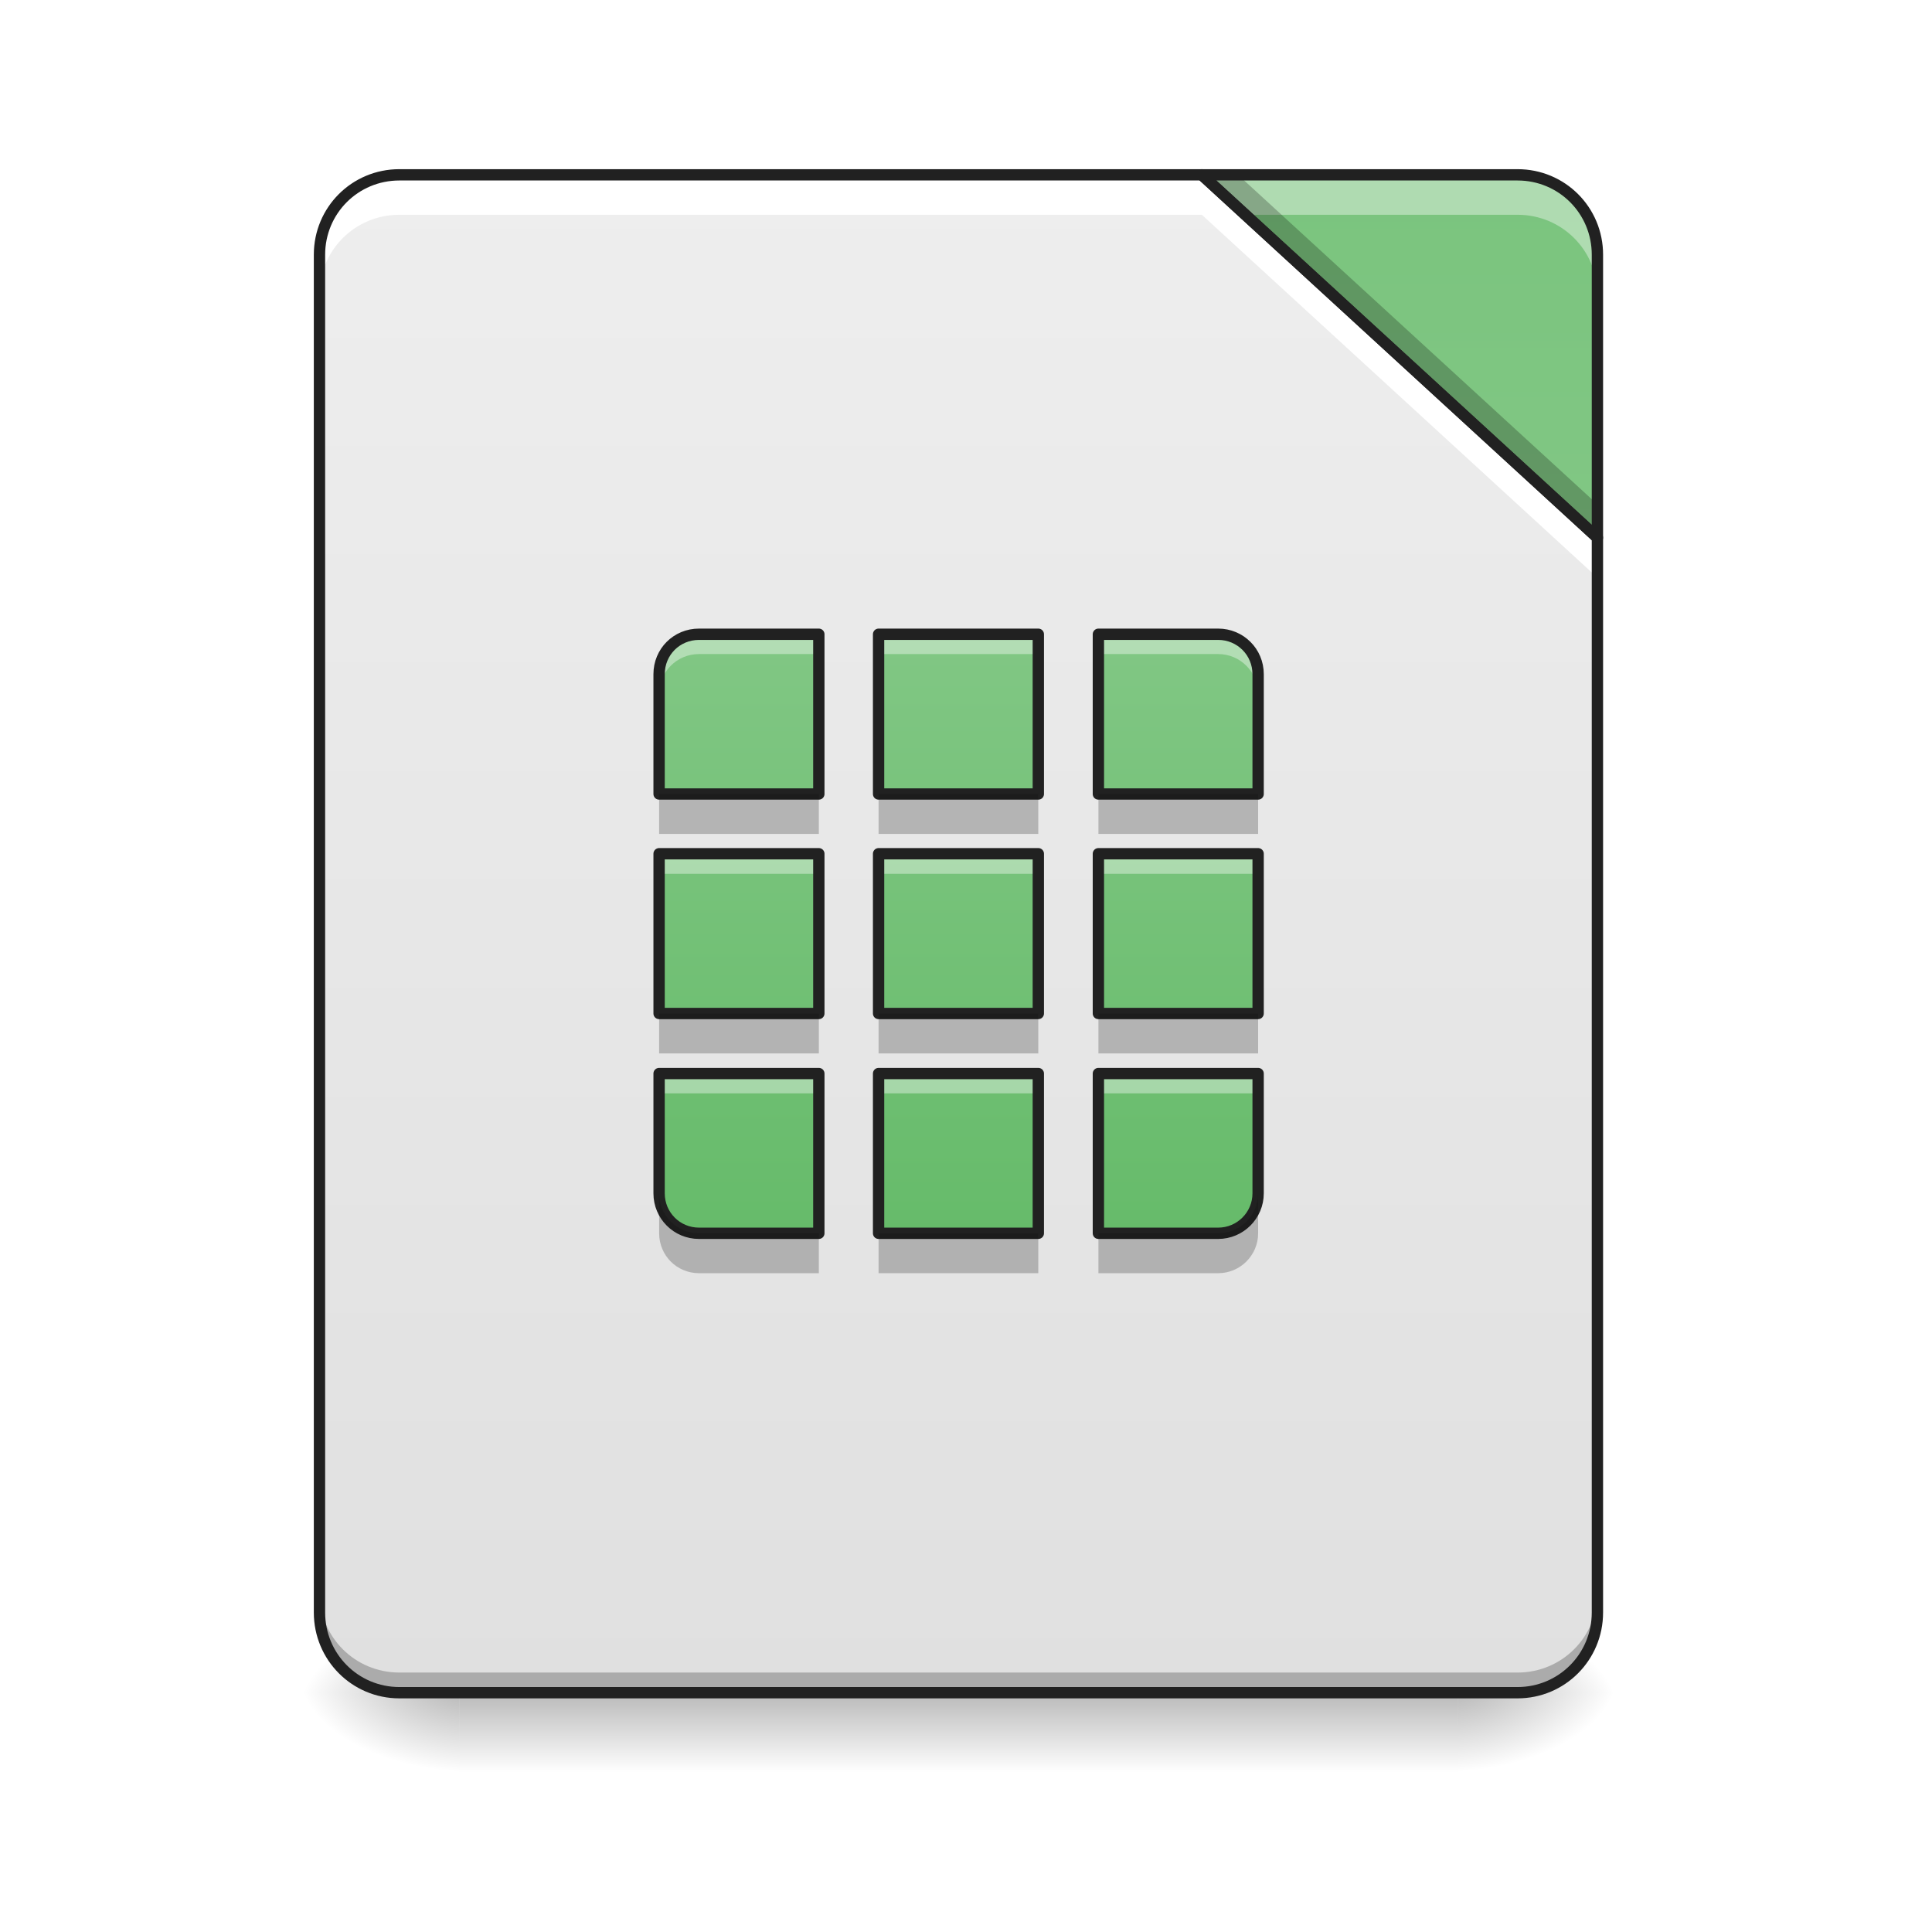
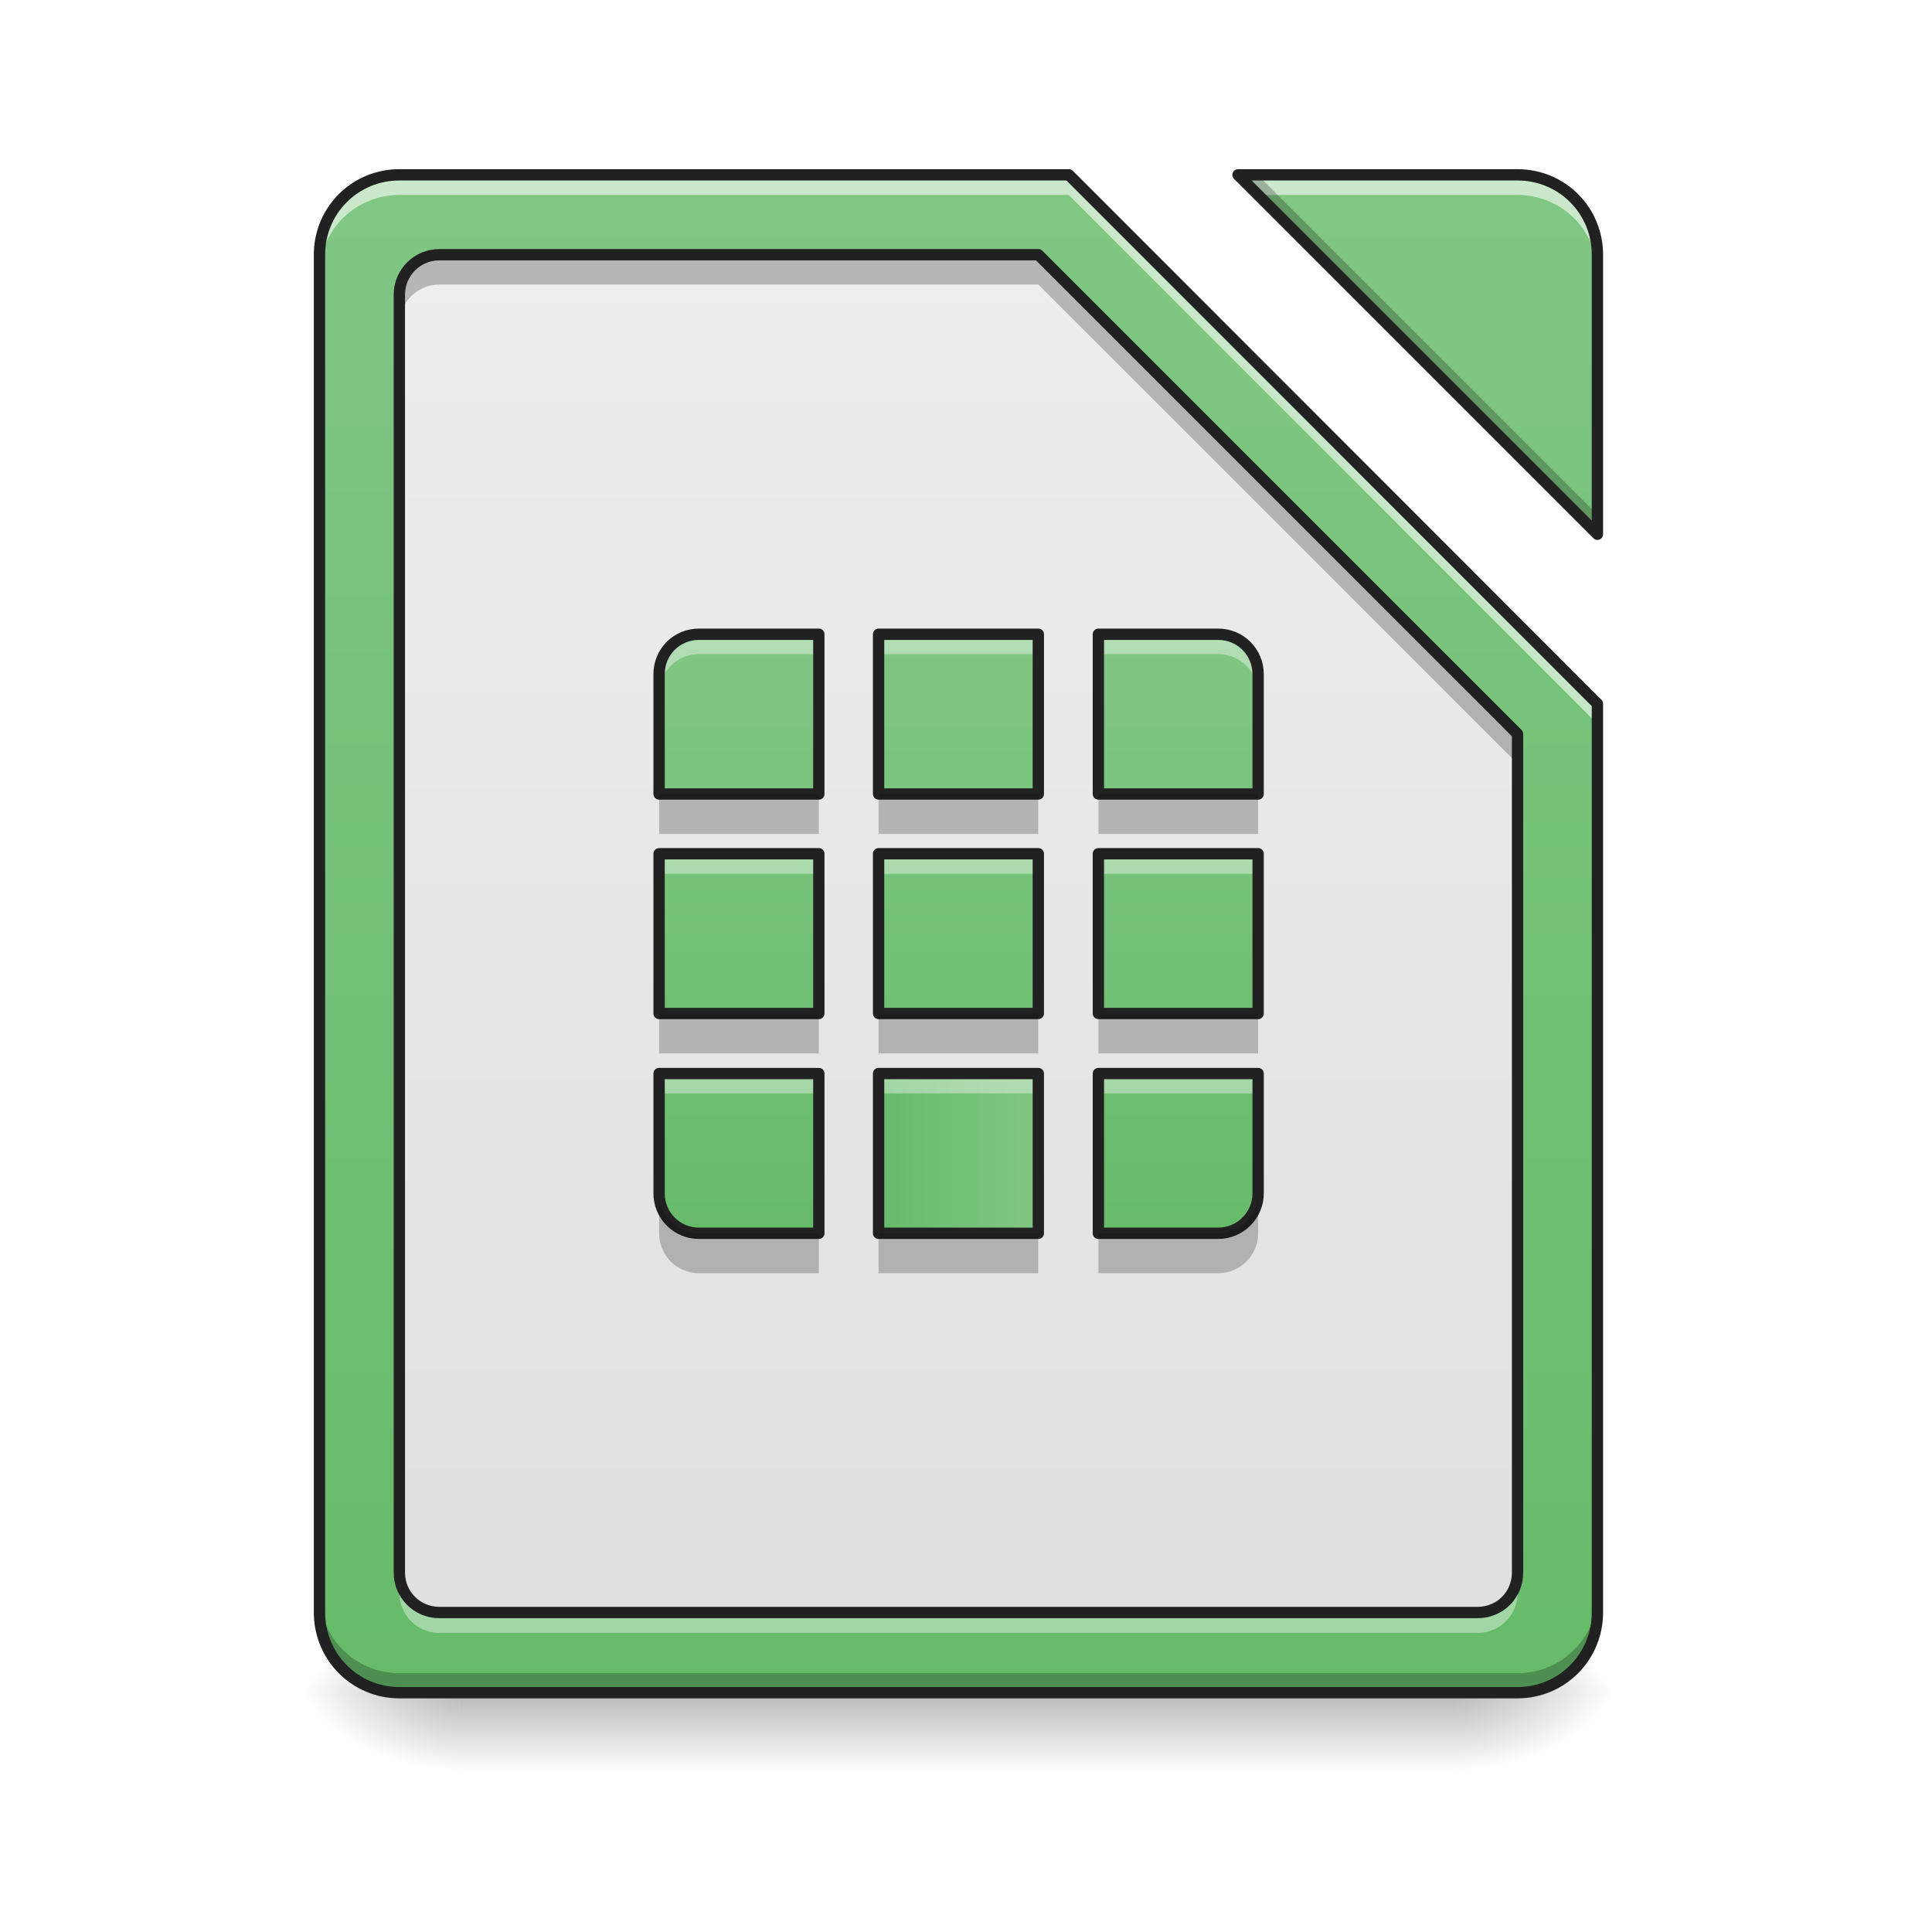
<svg xmlns="http://www.w3.org/2000/svg" width="24px" height="24px" viewBox="0 0 24 24" version="1.1">
  <defs>
    <linearGradient id="linear0" gradientUnits="userSpaceOnUse" x1="254" y1="233.5" x2="254" y2="254.667" gradientTransform="matrix(0.0558089,0,0,0.0468795,-1.972752,10.07909)">
      <stop offset="0" style="stop-color:rgb(0%,0%,0%);stop-opacity:0.275;" />
      <stop offset="1" style="stop-color:rgb(0%,0%,0%);stop-opacity:0;" />
    </linearGradient>
    <radialGradient id="radial0" gradientUnits="userSpaceOnUse" cx="450.909" cy="189.579" fx="450.909" fy="189.579" r="21.167" gradientTransform="matrix(0.000000130628,-0.0585994,-0.105479,-0.0000000761539,37.85764,47.6965)">
      <stop offset="0" style="stop-color:rgb(0%,0%,0%);stop-opacity:0.314;" />
      <stop offset="0.222" style="stop-color:rgb(0%,0%,0%);stop-opacity:0.275;" />
      <stop offset="1" style="stop-color:rgb(0%,0%,0%);stop-opacity:0;" />
    </radialGradient>
    <radialGradient id="radial1" gradientUnits="userSpaceOnUse" cx="450.909" cy="189.579" fx="450.909" fy="189.579" r="21.167" gradientTransform="matrix(-0.000000130628,0.0585994,0.105479,0.0000000761539,-14.04286,-5.645609)">
      <stop offset="0" style="stop-color:rgb(0%,0%,0%);stop-opacity:0.314;" />
      <stop offset="0.222" style="stop-color:rgb(0%,0%,0%);stop-opacity:0.275;" />
      <stop offset="1" style="stop-color:rgb(0%,0%,0%);stop-opacity:0;" />
    </radialGradient>
    <radialGradient id="radial2" gradientUnits="userSpaceOnUse" cx="450.909" cy="189.579" fx="450.909" fy="189.579" r="21.167" gradientTransform="matrix(-0.000000130628,-0.0585994,0.105479,-0.0000000761539,-14.04286,47.6965)">
      <stop offset="0" style="stop-color:rgb(0%,0%,0%);stop-opacity:0.314;" />
      <stop offset="0.222" style="stop-color:rgb(0%,0%,0%);stop-opacity:0.275;" />
      <stop offset="1" style="stop-color:rgb(0%,0%,0%);stop-opacity:0;" />
    </radialGradient>
    <radialGradient id="radial3" gradientUnits="userSpaceOnUse" cx="450.909" cy="189.579" fx="450.909" fy="189.579" r="21.167" gradientTransform="matrix(0.000000130628,0.0585994,-0.105479,0.0000000761539,37.85764,-5.64561)">
      <stop offset="0" style="stop-color:rgb(0%,0%,0%);stop-opacity:0.314;" />
      <stop offset="0.222" style="stop-color:rgb(0%,0%,0%);stop-opacity:0.275;" />
      <stop offset="1" style="stop-color:rgb(0%,0%,0%);stop-opacity:0;" />
    </radialGradient>
-     <linearGradient id="linear1" gradientUnits="userSpaceOnUse" x1="254" y1="233.5" x2="254" y2="-168.667" gradientTransform="matrix(0.0468795,0,0,0.0468795,0,10.07909)">
+     <linearGradient id="linear1" gradientUnits="userSpaceOnUse" x1="960" y1="1695.118" x2="960" y2="175.118" gradientTransform="matrix(0.0124035,0,0,0.0124035,-0.00000016966,-0.00000294129)">
+       <stop offset="0" style="stop-color:rgb(40%,73.333%,41.569%);stop-opacity:1;" />
+       <stop offset="1" style="stop-color:rgb(50.588%,78.039%,51.765%);stop-opacity:1;" />
+     </linearGradient>
+     <linearGradient id="linear2" gradientUnits="userSpaceOnUse" x1="960" y1="1615.118" x2="960" y2="255.118" gradientTransform="matrix(0.0124035,0,0,0.0124035,0,0.00000000000000141)">
      <stop offset="0" style="stop-color:rgb(87.843%,87.843%,87.843%);stop-opacity:1;" />
      <stop offset="1" style="stop-color:rgb(93.333%,93.333%,93.333%);stop-opacity:1;" />
    </linearGradient>
-     <linearGradient id="linear2" gradientUnits="userSpaceOnUse" x1="413.712" y1="-474.702" x2="413.712" y2="-72.535" gradientTransform="matrix(0.0468795,0,0,0.0468795,0,10.07909)">
+     <linearGradient id="linear3" gradientUnits="userSpaceOnUse" x1="248.708" y1="101.208" x2="248.708" y2="-46.958" gradientTransform="matrix(0.0468795,0,0,0.0468795,0.24807,10.0791)">
      <stop offset="0" style="stop-color:rgb(40%,73.333%,41.569%);stop-opacity:1;" />
      <stop offset="1" style="stop-color:rgb(50.588%,78.039%,51.765%);stop-opacity:1;" />
    </linearGradient>
-     <linearGradient id="linear3" gradientUnits="userSpaceOnUse" x1="248.708" y1="101.208" x2="248.708" y2="-46.958" gradientTransform="matrix(0.0468795,0,0,0.0468795,0.24807,10.07909)">
+     <linearGradient id="linear4" gradientUnits="userSpaceOnUse" x1="195.792" y1="101.208" x2="195.792" y2="-46.958" gradientTransform="matrix(0.0468795,0,0,0.0468795,-0.000000641236,10.0791)">
      <stop offset="0" style="stop-color:rgb(40%,73.333%,41.569%);stop-opacity:1;" />
      <stop offset="1" style="stop-color:rgb(50.588%,78.039%,51.765%);stop-opacity:1;" />
    </linearGradient>
-     <linearGradient id="linear4" gradientUnits="userSpaceOnUse" x1="195.792" y1="101.208" x2="195.792" y2="-46.958" gradientTransform="matrix(0.0468795,0,0,0.0468795,0.000000357847,10.07909)">
+     <linearGradient id="linear5" gradientUnits="userSpaceOnUse" x1="301.625" y1="101.208" x2="301.625" y2="-46.958" gradientTransform="matrix(0.0468795,0,0,0.0468795,0.496141,10.0791)">
      <stop offset="0" style="stop-color:rgb(40%,73.333%,41.569%);stop-opacity:1;" />
      <stop offset="1" style="stop-color:rgb(50.588%,78.039%,51.765%);stop-opacity:1;" />
    </linearGradient>
-     <linearGradient id="linear5" gradientUnits="userSpaceOnUse" x1="301.625" y1="101.208" x2="301.625" y2="-46.958" gradientTransform="matrix(0.0468795,0,0,0.0468795,0.496141,10.07909)">
+     <linearGradient id="linear6" gradientUnits="userSpaceOnUse" x1="232.833" y1="-111.791" x2="275.167" y2="-111.791" gradientTransform="matrix(0.0468795,0,0,-0.0468795,-0.000000641236,10.0791)">
      <stop offset="0" style="stop-color:rgb(40%,73.333%,41.569%);stop-opacity:1;" />
      <stop offset="1" style="stop-color:rgb(50.588%,78.039%,51.765%);stop-opacity:1;" />
    </linearGradient>
-     <linearGradient id="linear6" gradientUnits="userSpaceOnUse" x1="248.708" y1="-101.208" x2="248.708" y2="46.958" gradientTransform="matrix(0.0468795,0,0,-0.0468795,0.24807,10.57522)">
+     <linearGradient id="linear7" gradientUnits="userSpaceOnUse" x1="195.792" y1="101.208" x2="195.792" y2="-46.958" gradientTransform="matrix(0.0468795,0,0,0.0468795,-0.000000641236,10.57523)">
      <stop offset="0" style="stop-color:rgb(40%,73.333%,41.569%);stop-opacity:1;" />
      <stop offset="1" style="stop-color:rgb(50.588%,78.039%,51.765%);stop-opacity:1;" />
    </linearGradient>
-     <linearGradient id="linear7" gradientUnits="userSpaceOnUse" x1="195.792" y1="101.208" x2="195.792" y2="-46.958" gradientTransform="matrix(0.0468795,0,0,0.0468795,0.000000357847,10.57522)">
+     <linearGradient id="linear8" gradientUnits="userSpaceOnUse" x1="301.625" y1="101.208" x2="301.625" y2="-46.958" gradientTransform="matrix(0.0468795,0,0,0.0468795,0.496141,10.57523)">
      <stop offset="0" style="stop-color:rgb(40%,73.333%,41.569%);stop-opacity:1;" />
      <stop offset="1" style="stop-color:rgb(50.588%,78.039%,51.765%);stop-opacity:1;" />
    </linearGradient>
-     <linearGradient id="linear8" gradientUnits="userSpaceOnUse" x1="301.625" y1="101.208" x2="301.625" y2="-46.958" gradientTransform="matrix(0.0468795,0,0,0.0468795,0.496141,10.57522)">
+     <linearGradient id="linear9" gradientUnits="userSpaceOnUse" x1="248.708" y1="101.208" x2="248.708" y2="-46.958" gradientTransform="matrix(0.0468795,0,0,0.0468795,0.24807,10.32718)">
      <stop offset="0" style="stop-color:rgb(40%,73.333%,41.569%);stop-opacity:1;" />
      <stop offset="1" style="stop-color:rgb(50.588%,78.039%,51.765%);stop-opacity:1;" />
    </linearGradient>
-     <linearGradient id="linear9" gradientUnits="userSpaceOnUse" x1="248.708" y1="101.208" x2="248.708" y2="-46.958" gradientTransform="matrix(0.0468795,0,0,0.0468795,0.24807,10.32717)">
+     <linearGradient id="linear10" gradientUnits="userSpaceOnUse" x1="301.625" y1="101.208" x2="301.625" y2="-46.958" gradientTransform="matrix(0.0468795,0,0,0.0468795,0.496141,10.32718)">
      <stop offset="0" style="stop-color:rgb(40%,73.333%,41.569%);stop-opacity:1;" />
      <stop offset="1" style="stop-color:rgb(50.588%,78.039%,51.765%);stop-opacity:1;" />
    </linearGradient>
-     <linearGradient id="linear10" gradientUnits="userSpaceOnUse" x1="301.625" y1="101.208" x2="301.625" y2="-46.958" gradientTransform="matrix(0.0468795,0,0,0.0468795,0.496141,10.32717)">
-       <stop offset="0" style="stop-color:rgb(40%,73.333%,41.569%);stop-opacity:1;" />
-       <stop offset="1" style="stop-color:rgb(50.588%,78.039%,51.765%);stop-opacity:1;" />
-     </linearGradient>
-     <linearGradient id="linear11" gradientUnits="userSpaceOnUse" x1="195.792" y1="101.208" x2="195.792" y2="-46.958" gradientTransform="matrix(0.0468795,0,0,0.0468795,0.000000357847,10.32717)">
+     <linearGradient id="linear11" gradientUnits="userSpaceOnUse" x1="195.792" y1="101.208" x2="195.792" y2="-46.958" gradientTransform="matrix(0.0468795,0,0,0.0468795,-0.000000641236,10.32718)">
      <stop offset="0" style="stop-color:rgb(40%,73.333%,41.569%);stop-opacity:1;" />
      <stop offset="1" style="stop-color:rgb(50.588%,78.039%,51.765%);stop-opacity:1;" />
    </linearGradient>
  </defs>
  <g id="surface1">
    <path style=" stroke:none;fill-rule:nonzero;fill:url(#linear0);" d="M 5.707 21.027 L 18.109 21.027 L 18.109 22.02 L 5.707 22.02 Z M 5.707 21.027 " />
    <path style=" stroke:none;fill-rule:nonzero;fill:url(#radial0);" d="M 18.109 21.027 L 20.094 21.027 L 20.094 20.031 L 18.109 20.031 Z M 18.109 21.027 " />
    <path style=" stroke:none;fill-rule:nonzero;fill:url(#radial1);" d="M 5.707 21.027 L 3.723 21.027 L 3.723 22.02 L 5.707 22.02 Z M 5.707 21.027 " />
    <path style=" stroke:none;fill-rule:nonzero;fill:url(#radial2);" d="M 5.707 21.027 L 3.723 21.027 L 3.723 20.031 L 5.707 20.031 Z M 5.707 21.027 " />
    <path style=" stroke:none;fill-rule:nonzero;fill:url(#radial3);" d="M 18.109 21.027 L 20.094 21.027 L 20.094 22.02 L 18.109 22.02 Z M 18.109 21.027 " />
-     <path style=" stroke:none;fill-rule:nonzero;fill:url(#linear1);" d="M 14.93 2.172 L 4.961 2.172 C 4.41 2.172 3.969 2.613 3.969 3.164 L 3.969 20.031 C 3.969 20.582 4.41 21.027 4.961 21.027 L 18.852 21.027 C 19.402 21.027 19.844 20.582 19.844 20.031 L 19.844 6.68 Z M 14.93 2.172 " />
-     <path style=" stroke:none;fill-rule:nonzero;fill:url(#linear2);" d="M 14.93 2.172 L 19.844 6.68 L 19.844 3.164 C 19.844 2.613 19.402 2.172 18.852 2.172 Z M 14.93 2.172 " />
-     <path style=" stroke:none;fill-rule:nonzero;fill:rgb(0%,0%,0%);fill-opacity:0.235;" d="M 3.969 19.785 L 3.969 20.031 C 3.969 20.582 4.41 21.027 4.961 21.027 L 18.852 21.027 C 19.402 21.027 19.844 20.582 19.844 20.031 L 19.844 19.785 C 19.844 20.336 19.402 20.777 18.852 20.777 L 4.961 20.777 C 4.41 20.777 3.969 20.336 3.969 19.785 Z M 3.969 19.785 " />
-     <path style=" stroke:none;fill-rule:nonzero;fill:rgb(100%,100%,100%);fill-opacity:1;" d="M 4.961 2.172 C 4.41 2.172 3.969 2.613 3.969 3.164 L 3.969 3.66 C 3.969 3.109 4.41 2.668 4.961 2.668 L 14.93 2.668 L 19.844 7.176 L 19.844 6.68 L 14.93 2.172 Z M 4.961 2.172 " />
-     <path style=" stroke:none;fill-rule:nonzero;fill:rgb(100%,100%,100%);fill-opacity:0.392;" d="M 14.93 2.172 L 15.469 2.668 L 18.852 2.668 C 19.402 2.668 19.844 3.109 19.844 3.66 L 19.844 3.164 C 19.844 2.613 19.402 2.172 18.852 2.172 Z M 14.93 2.172 " />
-     <path style=" stroke:none;fill-rule:nonzero;fill:rgb(0%,0%,0%);fill-opacity:0.235;" d="M 14.93 2.172 L 19.844 6.68 L 19.844 6.266 L 15.379 2.172 Z M 14.93 2.172 " />
-     <path style="fill:none;stroke-width:11.339;stroke-linecap:round;stroke-linejoin:round;stroke:rgb(12.941%,12.941%,12.941%);stroke-opacity:1;stroke-miterlimit:4;" d="M 1203.665 175.101 L 399.962 175.101 C 355.557 175.101 319.969 210.689 319.969 255.094 L 319.969 1614.964 C 319.969 1659.369 355.557 1695.271 399.962 1695.271 L 1519.855 1695.271 C 1564.26 1695.271 1599.847 1659.369 1599.847 1614.964 L 1599.847 538.531 Z M 1203.665 175.101 " transform="matrix(0.0124035,0,0,0.0124035,0,0)" />
-     <path style="fill:none;stroke-width:3;stroke-linecap:round;stroke-linejoin:round;stroke:rgb(12.941%,12.941%,12.941%);stroke-opacity:1;stroke-miterlimit:4;" d="M 318.47 -168.671 L 423.293 -72.514 L 423.293 -147.506 C 423.293 -159.255 413.877 -168.671 402.128 -168.671 Z M 318.47 -168.671 " transform="matrix(0.0468795,0,0,0.0468795,0,10.07909)" />
+     <path style=" stroke:none;fill-rule:nonzero;fill:url(#linear1);" d="M 4.961 2.172 C 4.41 2.172 3.969 2.613 3.969 3.164 L 3.969 20.031 C 3.969 20.582 4.41 21.027 4.961 21.027 L 18.852 21.027 C 19.402 21.027 19.844 20.582 19.844 20.031 L 19.844 8.742 L 13.277 2.172 Z M 15.379 2.172 L 19.844 6.637 L 19.844 3.164 C 19.844 2.613 19.402 2.172 18.852 2.172 Z M 15.379 2.172 " />
+     <path style=" stroke:none;fill-rule:nonzero;fill:url(#linear2);" d="M 5.457 3.164 C 5.184 3.164 4.961 3.387 4.961 3.66 L 4.961 19.535 C 4.961 19.812 5.184 20.031 5.457 20.031 L 18.355 20.031 C 18.633 20.031 18.852 19.812 18.852 19.535 L 18.852 9.117 L 12.898 3.164 Z M 5.457 3.164 " />
+     <path style=" stroke:none;fill-rule:nonzero;fill:rgb(100%,100%,100%);fill-opacity:0.588;" d="M 4.961 2.172 C 4.41 2.172 3.969 2.613 3.969 3.164 L 3.969 3.414 C 3.969 2.863 4.41 2.422 4.961 2.422 L 13.277 2.422 L 19.844 8.992 L 19.844 8.742 L 13.277 2.172 Z M 15.379 2.172 L 15.629 2.422 L 18.852 2.422 C 19.402 2.422 19.844 2.863 19.844 3.414 L 19.844 3.164 C 19.844 2.613 19.402 2.172 18.852 2.172 Z M 15.379 2.172 " />
+     <path style=" stroke:none;fill-rule:nonzero;fill:rgb(0%,0%,0%);fill-opacity:0.235;" d="M 5.457 3.164 C 5.184 3.164 4.961 3.387 4.961 3.66 L 4.961 4.031 C 4.961 3.758 5.184 3.535 5.457 3.535 L 12.898 3.535 L 18.852 9.488 L 18.852 9.117 L 12.898 3.164 Z M 5.457 3.164 " />
+     <path style=" stroke:none;fill-rule:nonzero;fill:rgb(100%,100%,100%);fill-opacity:0.392;" d="M 4.961 19.555 L 4.961 19.789 C 4.961 20.062 5.184 20.285 5.457 20.285 L 18.355 20.285 C 18.633 20.285 18.852 20.062 18.852 19.789 L 18.852 19.555 C 18.852 19.828 18.633 20.051 18.355 20.051 L 5.457 20.051 C 5.184 20.051 4.961 19.828 4.961 19.555 Z M 4.961 19.555 " />
+     <path style="fill:none;stroke-width:11.339;stroke-linecap:round;stroke-linejoin:round;stroke:rgb(12.941%,12.941%,12.941%);stroke-opacity:1;stroke-miterlimit:4;" d="M 439.958 255.094 C 417.913 255.094 399.962 273.045 399.962 295.09 L 399.962 1574.968 C 399.962 1597.328 417.913 1614.964 439.958 1614.964 L 1479.859 1614.964 C 1502.219 1614.964 1519.855 1597.328 1519.855 1574.968 L 1519.855 735.048 L 1039.901 255.094 Z M 439.958 255.094 " transform="matrix(0.0124035,0,0,0.0124035,0,0)" />
+     <path style=" stroke:none;fill-rule:nonzero;fill:rgb(0%,0%,0%);fill-opacity:0.235;" d="M 15.379 2.172 L 19.844 6.637 L 19.844 6.395 L 15.621 2.172 Z M 3.969 19.793 L 3.969 20.031 C 3.969 20.582 4.41 21.027 4.961 21.027 L 18.852 21.027 C 19.402 21.027 19.844 20.582 19.844 20.031 L 19.844 19.793 C 19.844 20.34 19.402 20.785 18.852 20.785 L 4.961 20.785 C 4.41 20.785 3.969 20.34 3.969 19.793 Z M 3.969 19.793 " />
+     <path style="fill:none;stroke-width:11.339;stroke-linecap:round;stroke-linejoin:round;stroke:rgb(12.941%,12.941%,12.941%);stroke-opacity:1;stroke-miterlimit:4;" d="M 399.962 175.101 C 355.557 175.101 319.969 210.689 319.969 255.094 L 319.969 1614.964 C 319.969 1659.369 355.557 1695.271 399.962 1695.271 L 1519.855 1695.271 C 1564.26 1695.271 1599.847 1659.369 1599.847 1614.964 L 1599.847 704.815 L 1070.449 175.101 Z M 1239.882 175.101 L 1599.847 535.067 L 1599.847 255.094 C 1599.847 210.689 1564.26 175.101 1519.855 175.101 Z M 1239.882 175.101 " transform="matrix(0.0124035,0,0,0.0124035,0,0)" />
    <path style=" stroke:none;fill-rule:nonzero;fill:url(#linear3);" d="M 10.914 7.879 L 12.898 7.879 L 12.898 9.863 L 10.914 9.863 Z M 10.914 7.879 " />
    <path style=" stroke:none;fill-rule:nonzero;fill:url(#linear4);" d="M 8.684 7.879 C 8.406 7.879 8.188 8.098 8.188 8.375 L 8.188 9.863 L 10.172 9.863 L 10.172 7.879 Z M 8.684 7.879 " />
    <path style=" stroke:none;fill-rule:nonzero;fill:url(#linear5);" d="M 15.133 7.879 C 15.406 7.879 15.629 8.098 15.629 8.375 L 15.629 9.863 L 13.645 9.863 L 13.645 7.879 Z M 15.133 7.879 " />
    <path style=" stroke:none;fill-rule:nonzero;fill:url(#linear6);" d="M 10.914 15.32 L 12.898 15.32 L 12.898 13.336 L 10.914 13.336 Z M 10.914 15.32 " />
    <path style=" stroke:none;fill-rule:nonzero;fill:url(#linear7);" d="M 8.684 15.32 C 8.406 15.32 8.188 15.098 8.188 14.824 L 8.188 13.336 L 10.172 13.336 L 10.172 15.32 Z M 8.684 15.32 " />
    <path style=" stroke:none;fill-rule:nonzero;fill:url(#linear8);" d="M 15.133 15.32 C 15.406 15.32 15.629 15.098 15.629 14.824 L 15.629 13.336 L 13.645 13.336 L 13.645 15.32 Z M 15.133 15.32 " />
    <path style=" stroke:none;fill-rule:nonzero;fill:url(#linear9);" d="M 10.914 10.605 L 12.898 10.605 L 12.898 12.59 L 10.914 12.59 Z M 10.914 10.605 " />
    <path style=" stroke:none;fill-rule:nonzero;fill:url(#linear10);" d="M 13.645 10.605 L 15.629 10.605 L 15.629 12.59 L 13.645 12.59 Z M 13.645 10.605 " />
    <path style=" stroke:none;fill-rule:nonzero;fill:url(#linear11);" d="M 8.188 10.605 L 10.172 10.605 L 10.172 12.59 L 8.188 12.59 Z M 8.188 10.605 " />
    <path style=" stroke:none;fill-rule:nonzero;fill:rgb(100%,100%,100%);fill-opacity:0.392;" d="M 10.914 7.879 L 10.914 8.125 L 12.898 8.125 L 12.898 7.879 Z M 10.914 7.879 " />
    <path style=" stroke:none;fill-rule:nonzero;fill:rgb(100%,100%,100%);fill-opacity:0.392;" d="M 8.684 7.879 C 8.406 7.879 8.188 8.098 8.188 8.375 L 8.188 8.621 C 8.188 8.348 8.406 8.125 8.684 8.125 L 10.172 8.125 L 10.172 7.879 Z M 8.684 7.879 " />
    <path style=" stroke:none;fill-rule:nonzero;fill:rgb(100%,100%,100%);fill-opacity:0.392;" d="M 13.645 7.879 L 13.645 8.125 L 15.133 8.125 C 15.406 8.125 15.629 8.348 15.629 8.621 L 15.629 8.375 C 15.629 8.098 15.406 7.879 15.133 7.879 Z M 13.645 7.879 " />
    <path style=" stroke:none;fill-rule:nonzero;fill:rgb(100%,100%,100%);fill-opacity:0.392;" d="M 10.914 13.336 L 10.914 13.582 L 12.898 13.582 L 12.898 13.336 Z M 10.914 13.336 " />
    <path style=" stroke:none;fill-rule:nonzero;fill:rgb(100%,100%,100%);fill-opacity:0.392;" d="M 8.188 13.336 L 8.188 13.582 L 10.172 13.582 L 10.172 13.336 Z M 8.188 13.336 " />
    <path style=" stroke:none;fill-rule:nonzero;fill:rgb(100%,100%,100%);fill-opacity:0.392;" d="M 13.645 13.336 L 13.645 13.582 L 15.629 13.582 L 15.629 13.336 Z M 13.645 13.336 " />
    <path style=" stroke:none;fill-rule:nonzero;fill:rgb(100%,100%,100%);fill-opacity:0.392;" d="M 10.914 10.605 L 10.914 10.855 L 12.898 10.855 L 12.898 10.605 Z M 10.914 10.605 " />
    <path style=" stroke:none;fill-rule:nonzero;fill:rgb(100%,100%,100%);fill-opacity:0.392;" d="M 13.645 10.605 L 13.645 10.855 L 15.629 10.855 L 15.629 10.605 Z M 13.645 10.605 " />
    <path style=" stroke:none;fill-rule:nonzero;fill:rgb(100%,100%,100%);fill-opacity:0.392;" d="M 8.188 10.605 L 8.188 10.855 L 10.172 10.855 L 10.172 10.605 Z M 8.188 10.605 " />
    <path style="fill:none;stroke-width:3;stroke-linecap:round;stroke-linejoin:round;stroke:rgb(12.941%,12.941%,12.941%);stroke-opacity:1;stroke-miterlimit:4;" d="M 232.811 -46.933 L 275.14 -46.933 L 275.14 -4.603 L 232.811 -4.603 Z M 232.811 -46.933 " transform="matrix(0.0468795,0,0,0.0468795,0,10.07909)" />
    <path style="fill:none;stroke-width:3;stroke-linecap:round;stroke-linejoin:round;stroke:rgb(12.941%,12.941%,12.941%);stroke-opacity:1;stroke-miterlimit:4;" d="M 185.232 -46.933 C 179.316 -46.933 174.65 -42.266 174.65 -36.35 L 174.65 -4.603 L 216.979 -4.603 L 216.979 -46.933 Z M 185.232 -46.933 " transform="matrix(0.0468795,0,0,0.0468795,0,10.07909)" />
    <path style="fill:none;stroke-width:3;stroke-linecap:round;stroke-linejoin:round;stroke:rgb(12.941%,12.941%,12.941%);stroke-opacity:1;stroke-miterlimit:4;" d="M 322.803 -46.933 C 328.635 -46.933 333.385 -42.266 333.385 -36.35 L 333.385 -4.603 L 291.056 -4.603 L 291.056 -46.933 Z M 322.803 -46.933 " transform="matrix(0.0468795,0,0,0.0468795,0,10.07909)" />
    <path style="fill:none;stroke-width:3;stroke-linecap:round;stroke-linejoin:round;stroke:rgb(12.941%,12.941%,12.941%);stroke-opacity:1;stroke-miterlimit:4;" d="M 232.811 -111.802 L 275.14 -111.802 L 275.14 -69.473 L 232.811 -69.473 Z M 232.811 -111.802 " transform="matrix(0.0468795,0,0,-0.0468795,0,10.07909)" />
    <path style="fill:none;stroke-width:3;stroke-linecap:round;stroke-linejoin:round;stroke:rgb(12.941%,12.941%,12.941%);stroke-opacity:1;stroke-miterlimit:4;" d="M 185.232 111.802 C 179.316 111.802 174.65 107.053 174.65 101.22 L 174.65 69.473 L 216.979 69.473 L 216.979 111.802 Z M 185.232 111.802 " transform="matrix(0.0468795,0,0,0.0468795,0,10.07909)" />
    <path style="fill:none;stroke-width:3;stroke-linecap:round;stroke-linejoin:round;stroke:rgb(12.941%,12.941%,12.941%);stroke-opacity:1;stroke-miterlimit:4;" d="M 322.803 111.802 C 328.635 111.802 333.385 107.053 333.385 101.22 L 333.385 69.473 L 291.056 69.473 L 291.056 111.802 Z M 322.803 111.802 " transform="matrix(0.0468795,0,0,0.0468795,0,10.07909)" />
    <path style="fill:none;stroke-width:3;stroke-linecap:round;stroke-linejoin:round;stroke:rgb(12.941%,12.941%,12.941%);stroke-opacity:1;stroke-miterlimit:4;" d="M 232.811 11.228 L 275.14 11.228 L 275.14 53.558 L 232.811 53.558 Z M 232.811 11.228 " transform="matrix(0.0468795,0,0,0.0468795,0,10.07909)" />
    <path style="fill:none;stroke-width:3;stroke-linecap:round;stroke-linejoin:round;stroke:rgb(12.941%,12.941%,12.941%);stroke-opacity:1;stroke-miterlimit:4;" d="M 291.056 11.228 L 333.385 11.228 L 333.385 53.558 L 291.056 53.558 Z M 291.056 11.228 " transform="matrix(0.0468795,0,0,0.0468795,0,10.07909)" />
    <path style="fill:none;stroke-width:3;stroke-linecap:round;stroke-linejoin:round;stroke:rgb(12.941%,12.941%,12.941%);stroke-opacity:1;stroke-miterlimit:4;" d="M 174.65 11.228 L 216.979 11.228 L 216.979 53.558 L 174.65 53.558 Z M 174.65 11.228 " transform="matrix(0.0468795,0,0,0.0468795,0,10.07909)" />
    <path style=" stroke:none;fill-rule:nonzero;fill:rgb(5.49%,5.49%,5.49%);fill-opacity:0.235;" d="M 10.914 9.863 L 10.914 10.359 L 12.898 10.359 L 12.898 9.863 Z M 10.914 9.863 " />
    <path style=" stroke:none;fill-rule:nonzero;fill:rgb(5.49%,5.49%,5.49%);fill-opacity:0.235;" d="M 8.188 9.863 L 8.188 10.359 L 10.172 10.359 L 10.172 9.863 Z M 8.188 9.863 " />
    <path style=" stroke:none;fill-rule:nonzero;fill:rgb(5.49%,5.49%,5.49%);fill-opacity:0.235;" d="M 13.645 9.863 L 13.645 10.359 L 15.629 10.359 L 15.629 9.863 Z M 13.645 9.863 " />
    <path style=" stroke:none;fill-rule:nonzero;fill:rgb(5.49%,5.49%,5.49%);fill-opacity:0.235;" d="M 10.914 15.32 L 10.914 15.816 L 12.898 15.816 L 12.898 15.32 Z M 10.914 15.32 " />
    <path style=" stroke:none;fill-rule:nonzero;fill:rgb(5.49%,5.49%,5.49%);fill-opacity:0.235;" d="M 8.188 14.824 L 8.188 15.32 C 8.188 15.594 8.406 15.816 8.684 15.816 L 10.172 15.816 L 10.172 15.32 L 8.684 15.32 C 8.406 15.32 8.188 15.098 8.188 14.824 Z M 8.188 14.824 " />
    <path style=" stroke:none;fill-rule:nonzero;fill:rgb(5.49%,5.49%,5.49%);fill-opacity:0.235;" d="M 15.629 14.824 C 15.629 15.098 15.406 15.32 15.133 15.32 L 13.645 15.32 L 13.645 15.816 L 15.133 15.816 C 15.406 15.816 15.629 15.594 15.629 15.32 Z M 15.629 14.824 " />
    <path style=" stroke:none;fill-rule:nonzero;fill:rgb(5.49%,5.49%,5.49%);fill-opacity:0.235;" d="M 10.914 12.59 L 10.914 13.086 L 12.898 13.086 L 12.898 12.59 Z M 10.914 12.59 " />
    <path style=" stroke:none;fill-rule:nonzero;fill:rgb(5.49%,5.49%,5.49%);fill-opacity:0.235;" d="M 13.645 12.59 L 13.645 13.086 L 15.629 13.086 L 15.629 12.59 Z M 13.645 12.59 " />
    <path style=" stroke:none;fill-rule:nonzero;fill:rgb(5.49%,5.49%,5.49%);fill-opacity:0.235;" d="M 8.188 12.59 L 8.188 13.086 L 10.172 13.086 L 10.172 12.59 Z M 8.188 12.59 " />
  </g>
</svg>
